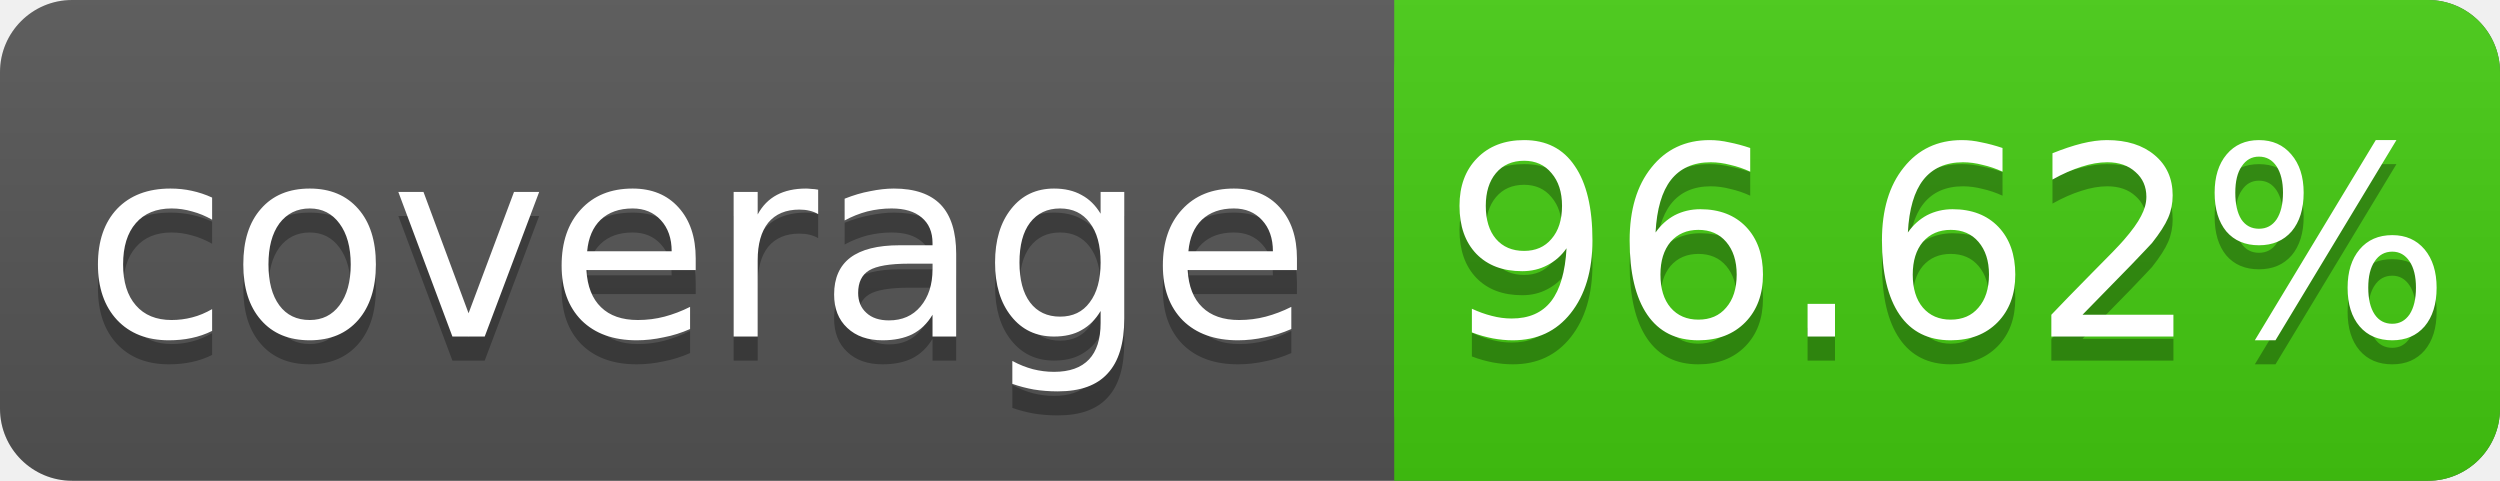
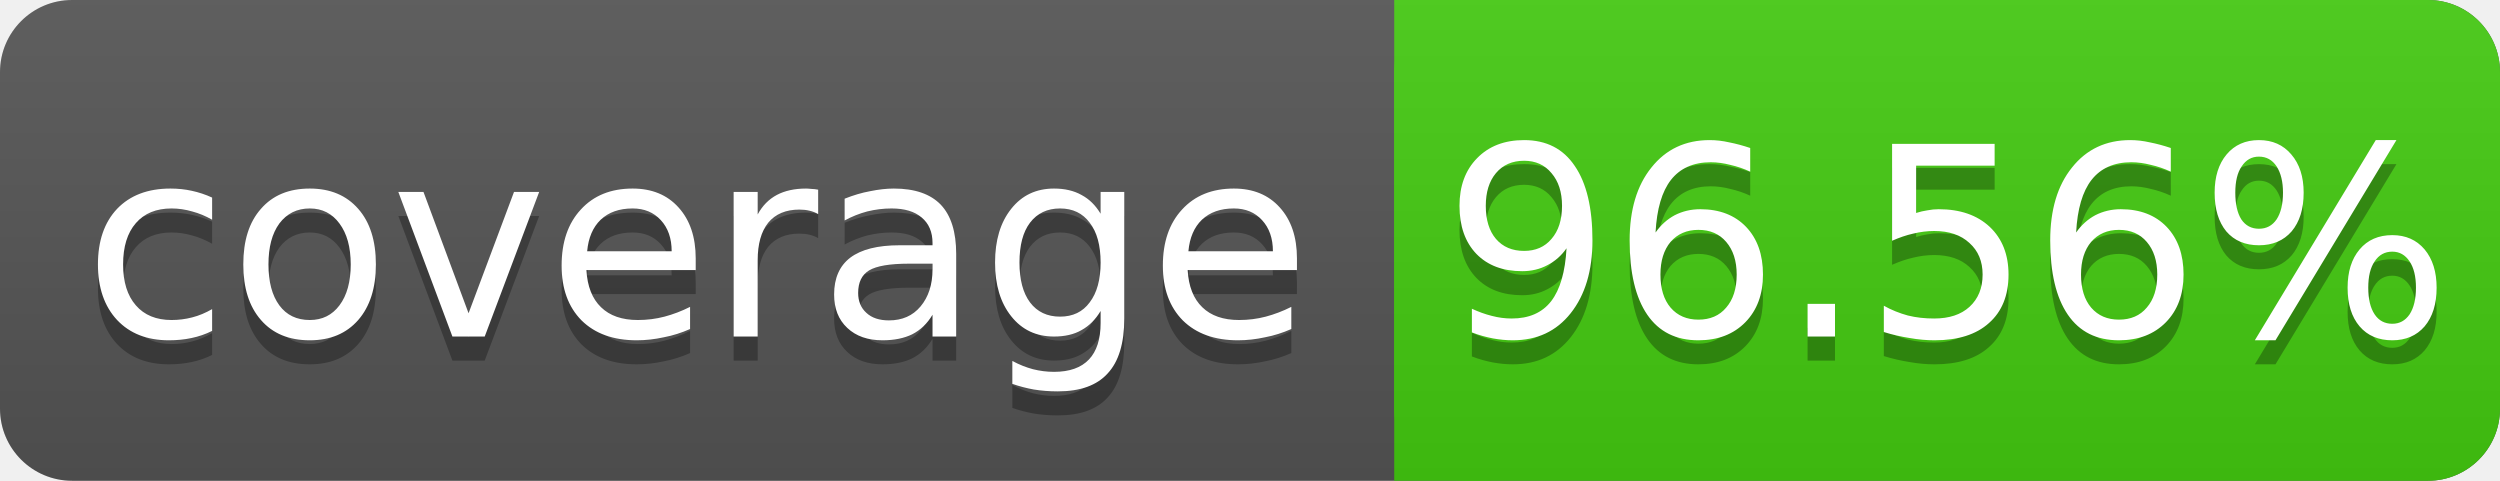
<svg xmlns="http://www.w3.org/2000/svg" width="104" height="20">
  <linearGradient id="s" x2="0" y2="100%">
    <stop offset="0" stop-color="#bbb" stop-opacity=".1" />
    <stop offset="1" stop-opacity=".1" />
  </linearGradient>
  <rect rx="3" width="104" height="20" fill="#555" />
  <rect rx="3" x="58" width="46" height="20" fill="#4c1" />
  <rect x="58" width="4" height="20" fill="#4c1" />
  <rect rx="3" width="104" height="20" fill="url(#s)" />
  <g fill="#fff" text-anchor="middle" font-family="DejaVu Sans,Verdana,Geneva,sans-serif" font-size="11">
    <text x="29" y="15" fill="#010101" fill-opacity=".3">coverage</text>
    <text x="29" y="14">coverage</text>
-     <text x="81" y="15" fill="#010101" fill-opacity=".3">96.62%</text>
-     <text x="81" y="14">96.62%</text>
+     <text x="81" y="15" fill="#010101" fill-opacity=".3">96.56%</text>
+     <text x="81" y="14">96.56%</text>
  </g>
</svg>
